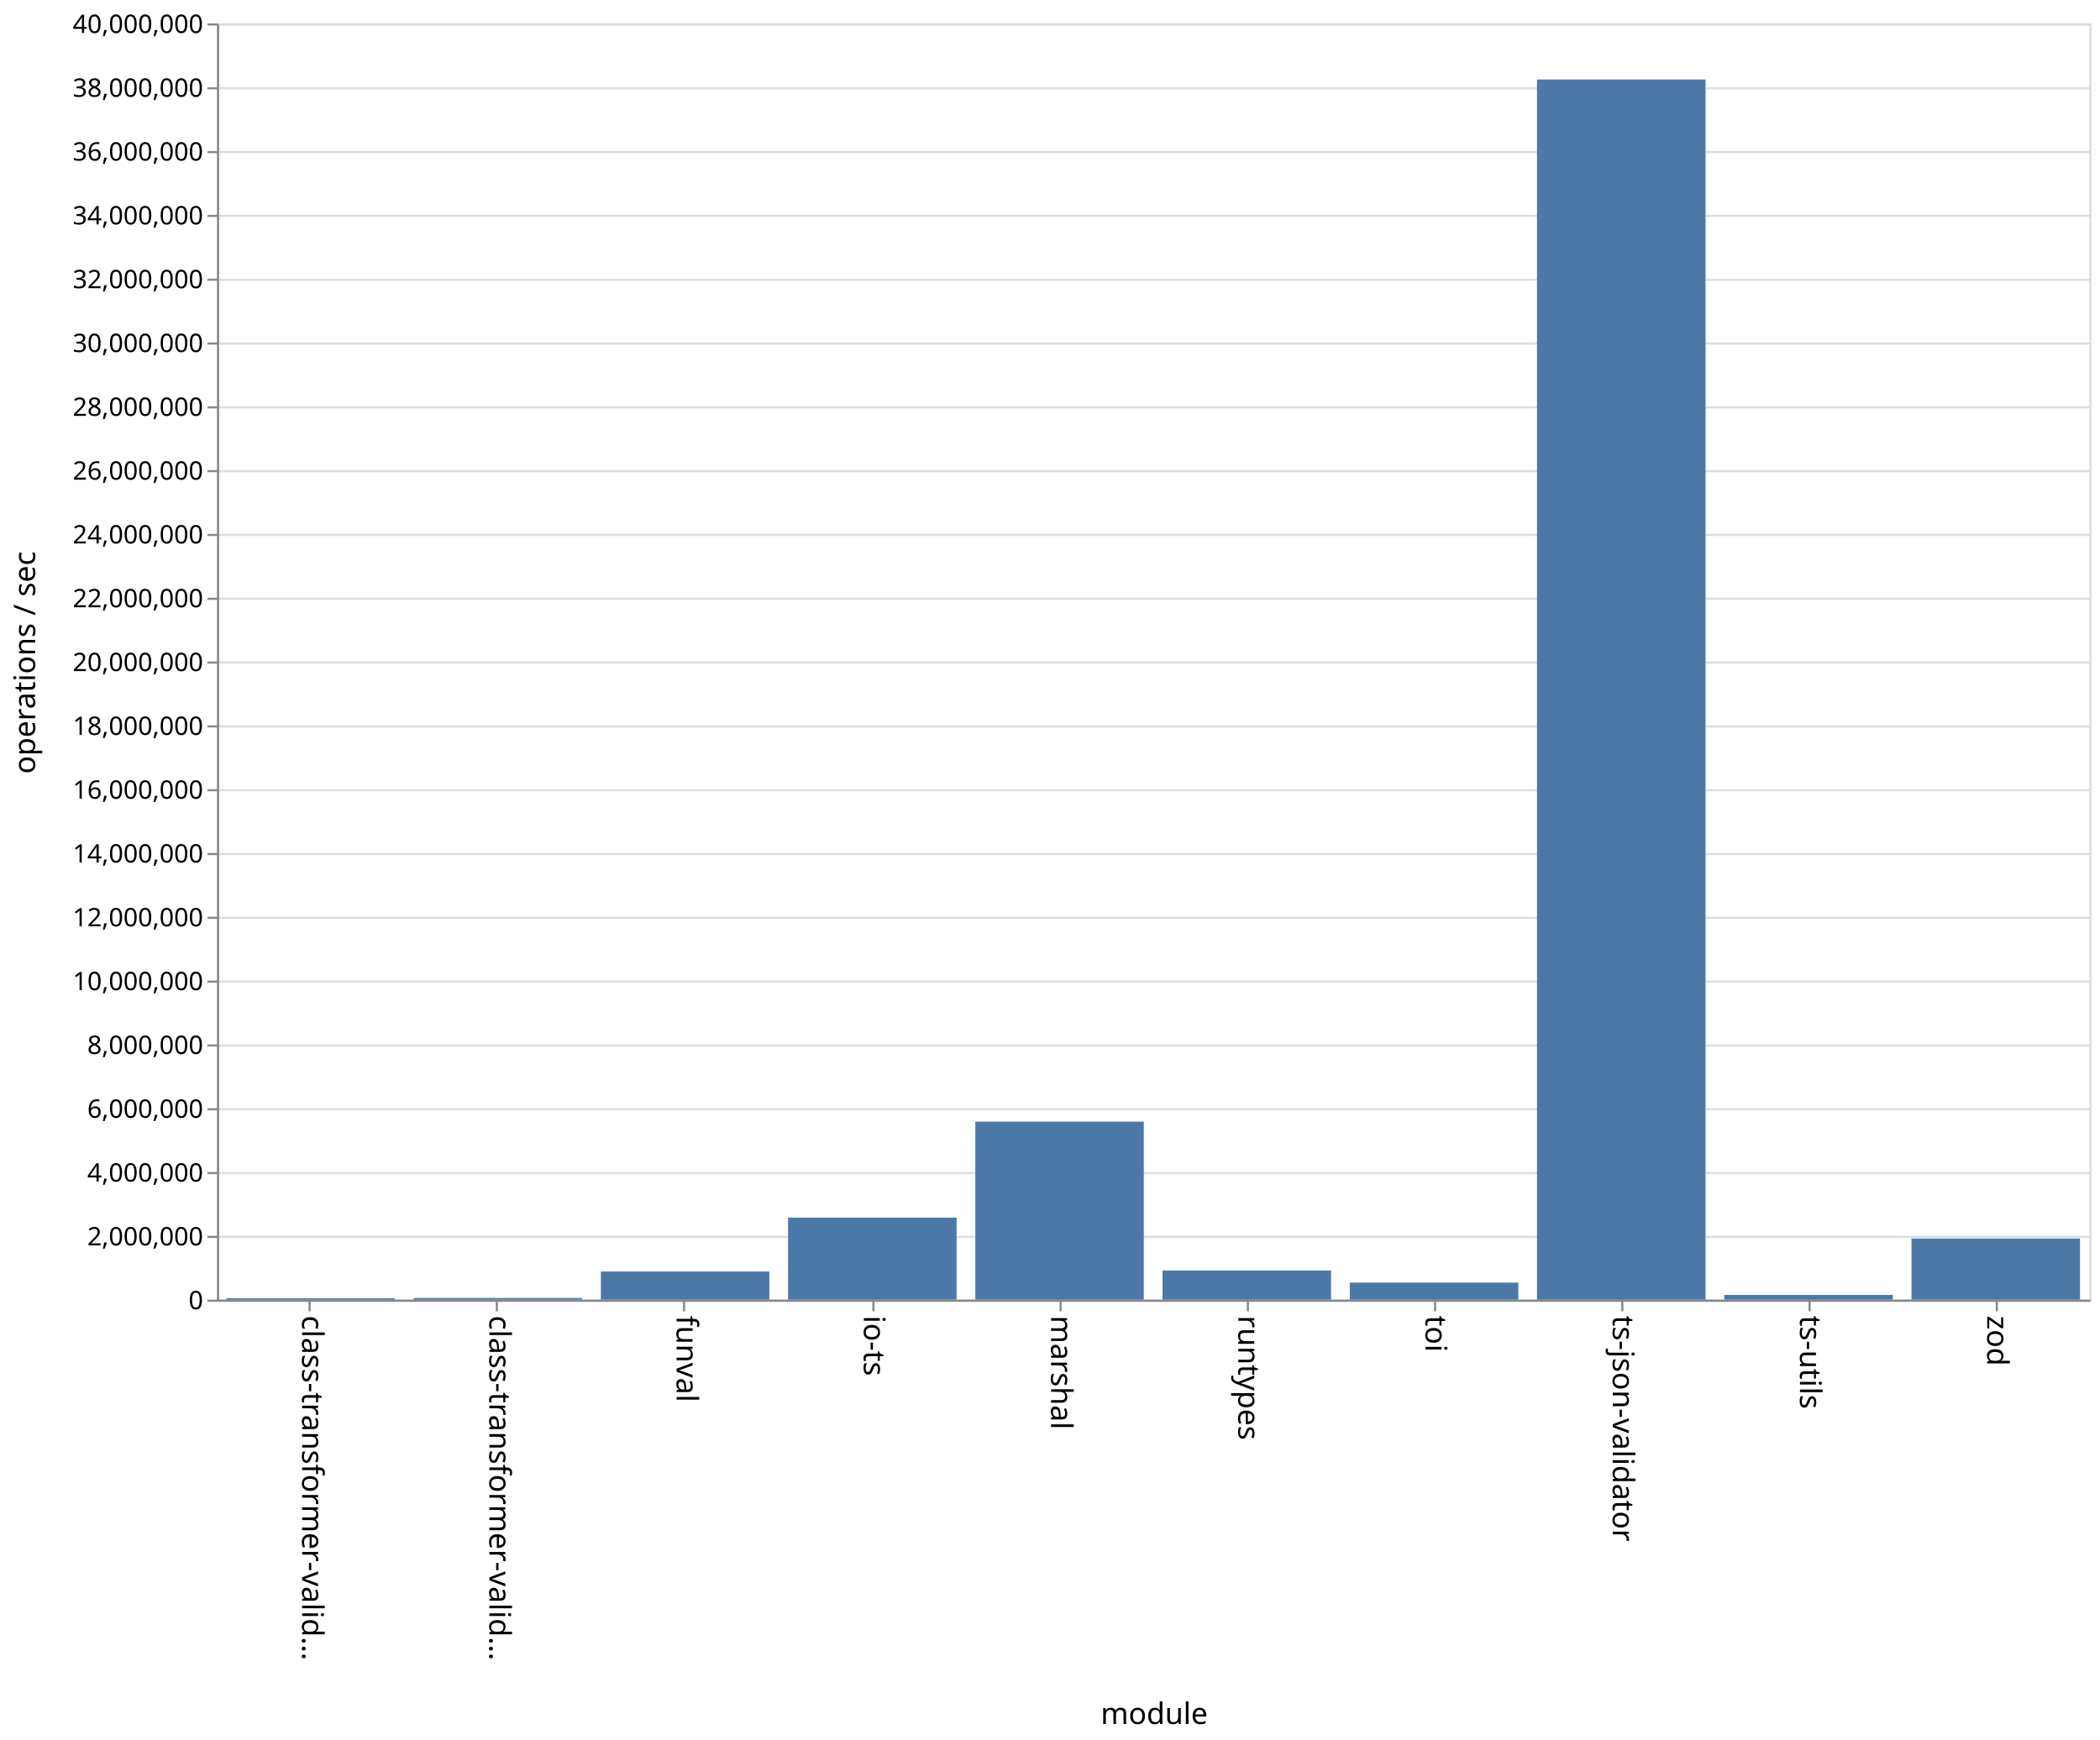
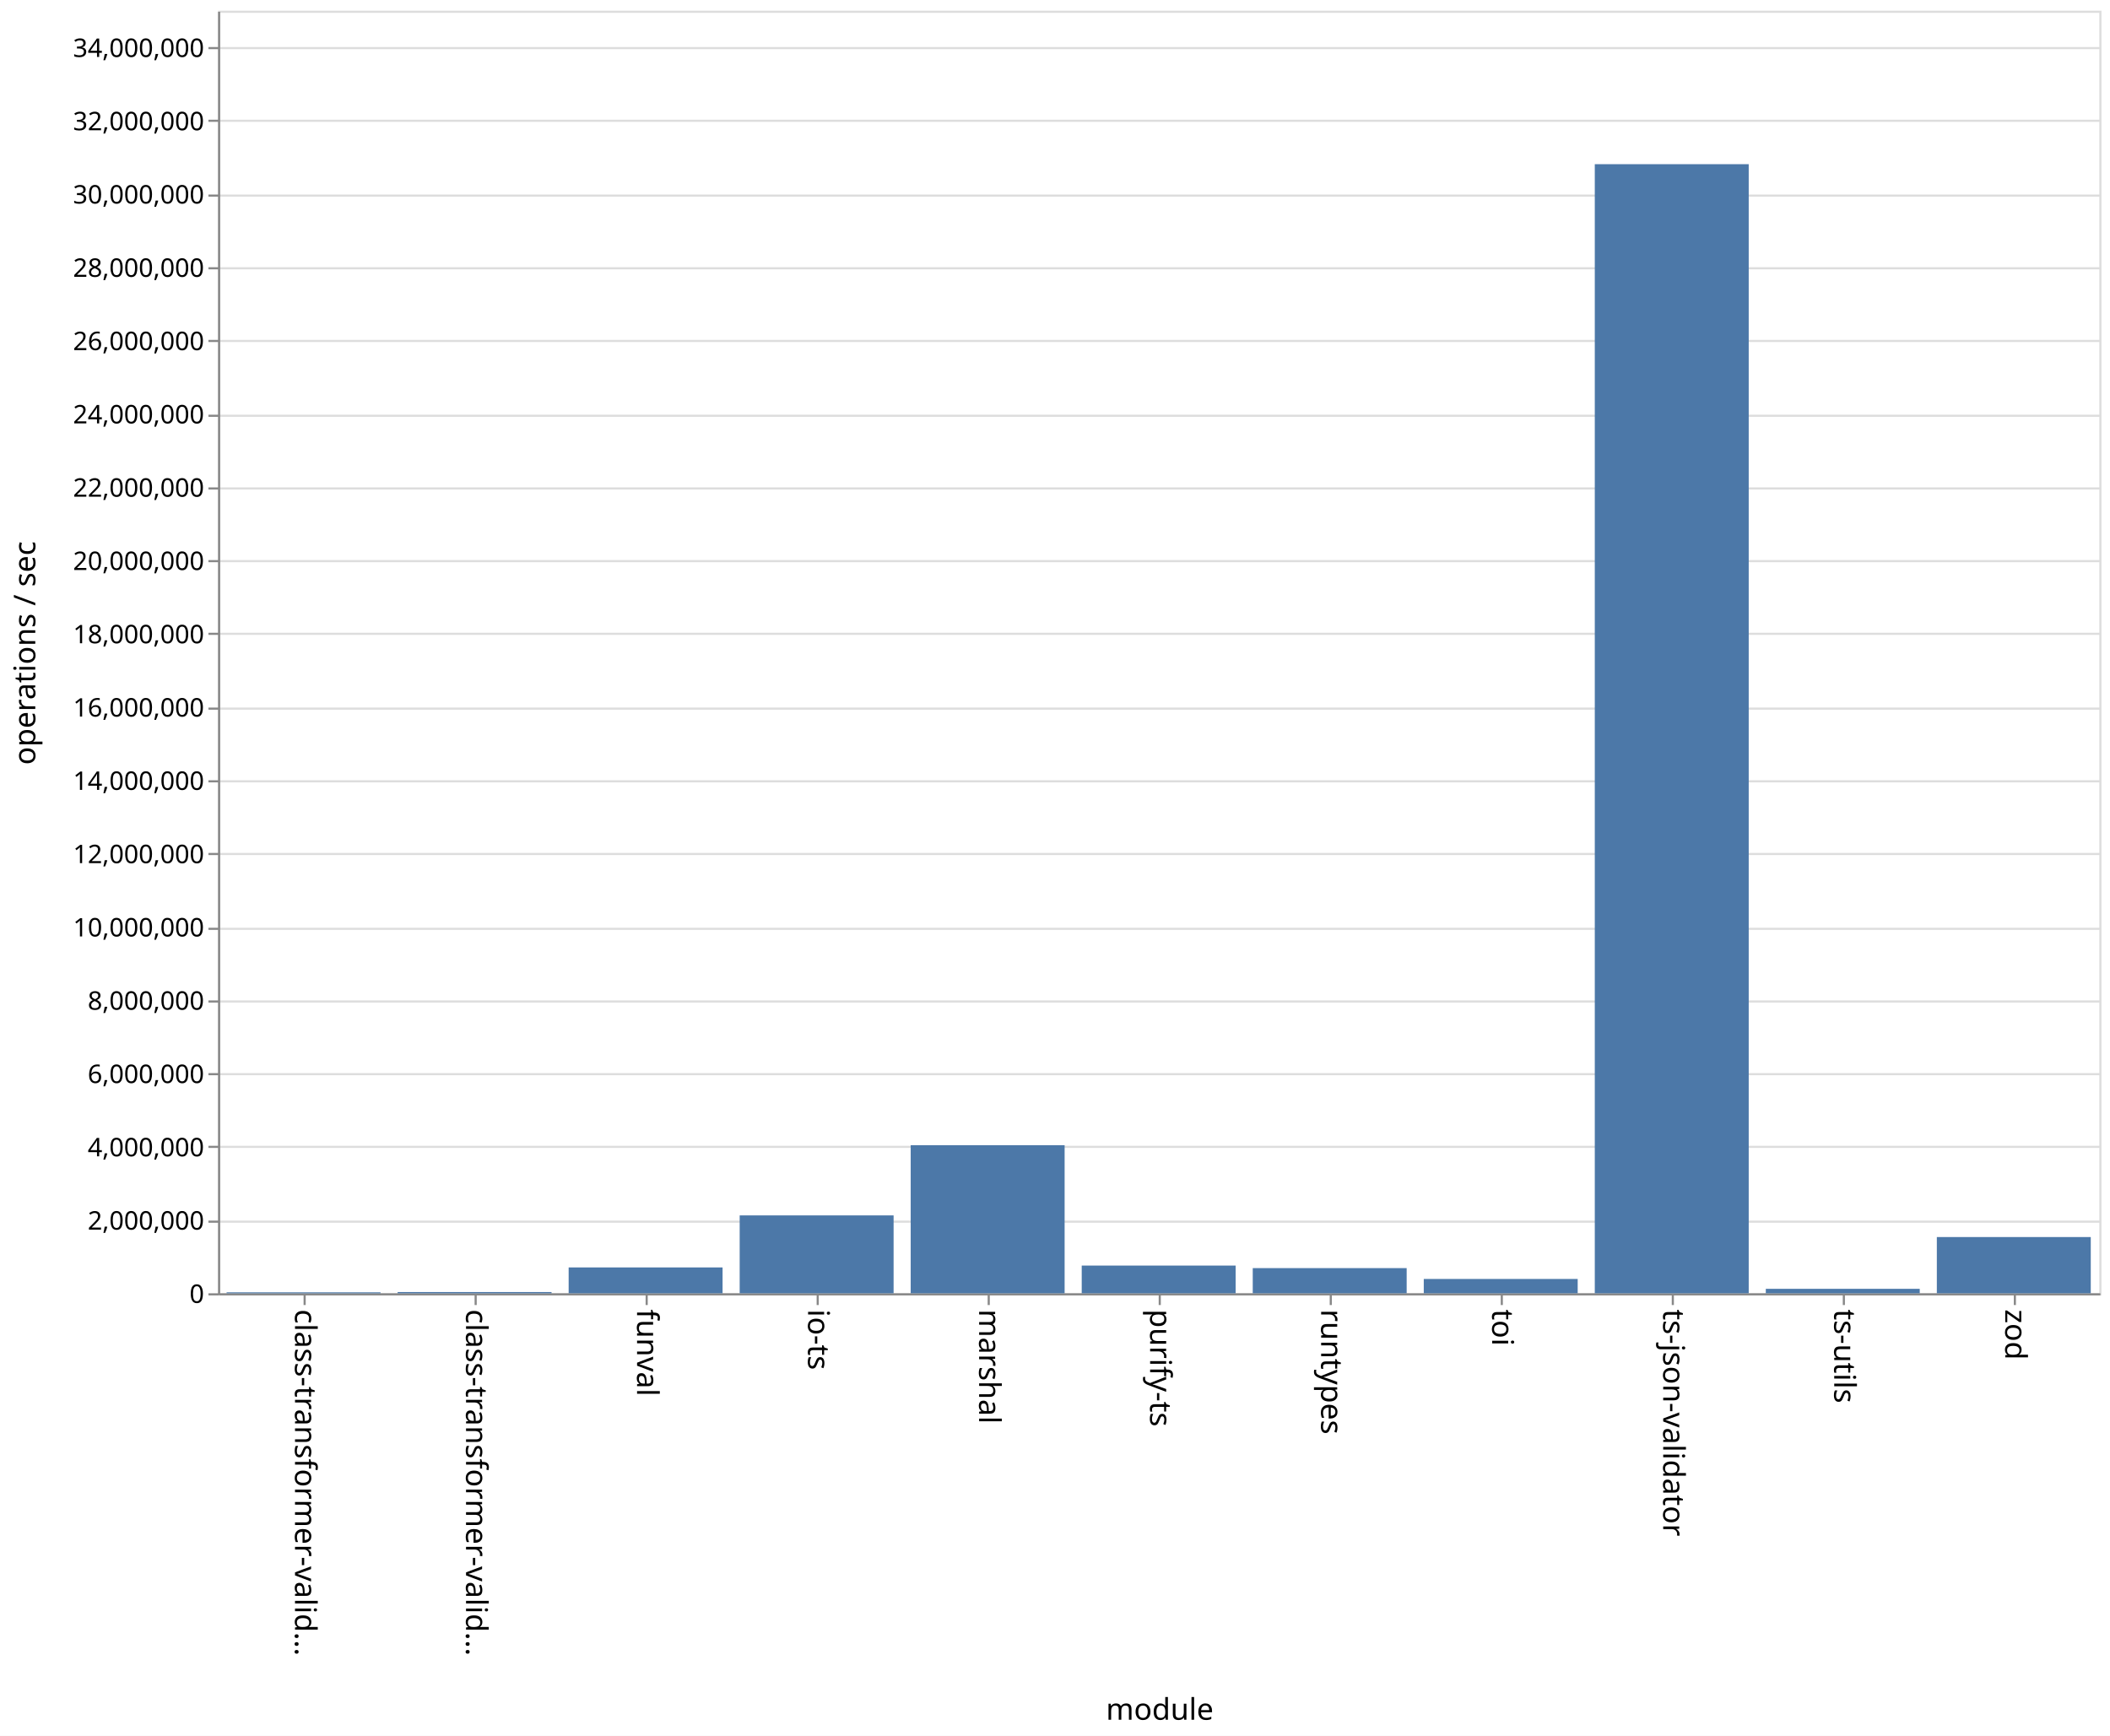
- <svg xmlns="http://www.w3.org/2000/svg" class="marks" width="987" height="818">
-   <path fill="#fff" d="M0 0h987v818H0z" />
+ <svg xmlns="http://www.w3.org/2000/svg" class="marks" width="987" height="812">
+   <path fill="#fff" d="M0 0h987v812H0z" />
  <g class="mark-group role-frame root">
-     <path class="background" d="M102.5 11.5h880v600h-880z" fill="none" stroke="#ddd" />
+     <path class="background" d="M102.5 5.5h880v600h-880z" fill="none" stroke="#ddd" />
    <g class="mark-group role-axis">
-       <path class="background" d="M102.5 11.5z" pointer-events="none" fill="none" />
+       <path class="background" d="M102.5 5.5z" pointer-events="none" fill="none" />
      <g class="mark-rule role-axis-grid" pointer-events="none" fill="none" stroke="#ddd">
-         <path d="M102.5 611.5h880M102.5 581.5h880M102.5 551.5h880M102.5 521.5h880M102.5 491.5h880M102.5 461.5h880M102.5 431.5h880M102.5 401.5h880M102.5 371.5h880M102.5 341.5h880M102.5 311.5h880M102.5 281.5h880M102.5 251.5h880M102.5 221.5h880M102.5 191.5h880M102.5 161.5h880M102.5 131.5h880M102.5 101.5h880M102.5 71.5h880M102.5 41.5h880M102.5 11.5h880" />
+         <path d="M102.5 605.5h880M102.5 571.5h880M102.5 536.5h880M102.5 502.5h880M102.5 468.5h880M102.5 434.5h880M102.5 399.5h880M102.5 365.5h880M102.5 331.5h880M102.5 296.5h880M102.5 262.5h880M102.5 228.5h880M102.5 194.5h880M102.5 159.5h880M102.5 125.5h880M102.5 91.5h880M102.5 56.5h880M102.5 22.5h880" />
      </g>
    </g>
    <g class="mark-group role-axis">
-       <path class="background" d="M102.5 611.5z" pointer-events="none" fill="none" />
+       <path class="background" d="M102.5 605.5z" pointer-events="none" fill="none" />
      <g class="mark-rule role-axis-tick" pointer-events="none" fill="none" stroke="#888">
-         <path d="M145.5 611.5v5M233.5 611.5v5M321.5 611.5v5M410.5 611.5v5M498.5 611.5v5M586.5 611.5v5M674.5 611.5v5M762.5 611.5v5M850.5 611.5v5M938.5 611.5v5" />
+         <path d="M142.5 605.5v5M222.5 605.5v5M302.5 605.5v5M382.5 605.5v5M462.5 605.5v5M542.5 605.5v5M622.5 605.5v5M702.5 605.5v5M782.5 605.5v5M862.5 605.5v5M942.5 605.5v5" />
      </g>
      <g class="mark-text role-axis-label" pointer-events="none" font-family="sans-serif" font-size="14">
-         <text transform="rotate(90 -238.25 380.25)">
+         <text transform="rotate(90 -237.25 375.25)">
                    class-transformer-valid…
                </text>
-         <text transform="rotate(90 -194.25 424.25)">
+         <text transform="rotate(90 -197.25 415.25)">
                    class-transformer-valid…
                </text>
-         <text transform="rotate(90 -150.25 468.25)">
+         <text transform="rotate(90 -157.25 455.25)">
                    funval
                </text>
-         <text transform="rotate(90 -106.25 512.25)">
+         <text transform="rotate(90 -117.25 495.25)">
                    io-ts
                </text>
-         <text transform="rotate(90 -62.25 556.25)">
+         <text transform="rotate(90 -77.25 535.25)">
                    marshal
                </text>
-         <text transform="rotate(90 -18.25 600.25)">
+         <text transform="rotate(90 -37.25 575.25)">
+                     purify-ts
+                 </text>
+         <text transform="rotate(90 2.75 615.25)">
                    runtypes
                </text>
-         <text transform="rotate(90 25.75 644.25)">
+         <text transform="rotate(90 42.75 655.25)">
                    toi
                </text>
-         <text transform="rotate(90 69.75 688.25)">
+         <text transform="rotate(90 82.75 695.25)">
                    ts-json-validator
                </text>
-         <text transform="rotate(90 113.75 732.25)">
+         <text transform="rotate(90 122.75 735.25)">
                    ts-utils
                </text>
-         <text transform="rotate(90 157.75 776.25)">
+         <text transform="rotate(90 162.75 775.25)">
                    zod
                </text>
      </g>
-       <path fill="none" stroke="#888" d="M102.5 611.5h880" pointer-events="none" />
-       <text text-anchor="middle" transform="translate(542.5 810.5)" font-family="sans-serif" font-size="14" font-weight="400" pointer-events="none">
+       <path fill="none" stroke="#888" d="M102.5 605.5h880" pointer-events="none" />
+       <text text-anchor="middle" transform="translate(542.5 804.5)" font-family="sans-serif" font-size="14" font-weight="400" pointer-events="none">
                module
            </text>
    </g>
    <g class="mark-group role-axis">
-       <path class="background" d="M102.5 11.5z" pointer-events="none" fill="none" />
+       <path class="background" d="M102.5 5.5z" pointer-events="none" fill="none" />
      <g class="mark-rule role-axis-tick" pointer-events="none" fill="none" stroke="#888">
-         <path d="M102.5 611.5h-5M102.5 581.5h-5M102.5 551.5h-5M102.5 521.5h-5M102.5 491.5h-5M102.5 461.5h-5M102.5 431.5h-5M102.5 401.5h-5M102.5 371.5h-5M102.5 341.5h-5M102.5 311.5h-5M102.5 281.5h-5M102.5 251.5h-5M102.5 221.5h-5M102.5 191.5h-5M102.5 161.5h-5M102.5 131.5h-5M102.5 101.5h-5M102.5 71.5h-5M102.5 41.5h-5M102.5 11.5h-5" />
+         <path d="M102.5 605.5h-5M102.5 571.5h-5M102.5 536.5h-5M102.5 502.5h-5M102.5 468.5h-5M102.5 434.5h-5M102.5 399.5h-5M102.5 365.5h-5M102.5 331.5h-5M102.5 296.5h-5M102.5 262.5h-5M102.5 228.5h-5M102.5 194.5h-5M102.5 159.5h-5M102.5 125.5h-5M102.5 91.5h-5M102.5 56.5h-5M102.5 22.5h-5" />
      </g>
      <g class="mark-text role-axis-label" pointer-events="none" text-anchor="end" font-family="sans-serif" font-size="12">
-         <text transform="translate(95.5 615.5)">
+         <text transform="translate(95.5 609.5)">
                    0
                </text>
-         <text transform="translate(95.5 585.5)">
+         <text transform="translate(95.5 575.214)">
                    2,000,000
                </text>
-         <text transform="translate(95.5 555.5)">
+         <text transform="translate(95.5 540.929)">
                    4,000,000
                </text>
-         <text transform="translate(95.5 525.5)">
+         <text transform="translate(95.5 506.643)">
                    6,000,000
                </text>
-         <text transform="translate(95.5 495.5)">
+         <text transform="translate(95.5 472.357)">
                    8,000,000
                </text>
-         <text transform="translate(95.5 465.5)">
+         <text transform="translate(95.5 438.071)">
                    10,000,000
                </text>
-         <text transform="translate(95.5 435.5)">
+         <text transform="translate(95.5 403.786)">
                    12,000,000
                </text>
-         <text transform="translate(95.5 405.5)">
+         <text transform="translate(95.5 369.5)">
                    14,000,000
                </text>
-         <text transform="translate(95.5 375.5)">
+         <text transform="translate(95.5 335.214)">
                    16,000,000
                </text>
-         <text transform="translate(95.5 345.5)">
+         <text transform="translate(95.5 300.929)">
                    18,000,000
                </text>
-         <text transform="translate(95.5 315.5)">
+         <text transform="translate(95.5 266.643)">
                    20,000,000
                </text>
-         <text transform="translate(95.5 285.5)">
+         <text transform="translate(95.5 232.357)">
                    22,000,000
                </text>
-         <text transform="translate(95.5 255.5)">
+         <text transform="translate(95.5 198.071)">
                    24,000,000
                </text>
-         <text transform="translate(95.5 225.5)">
+         <text transform="translate(95.5 163.786)">
                    26,000,000
                </text>
-         <text transform="translate(95.5 195.5)">
+         <text transform="translate(95.5 129.5)">
                    28,000,000
                </text>
-         <text transform="translate(95.5 165.5)">
+         <text transform="translate(95.5 95.214)">
                    30,000,000
                </text>
-         <text transform="translate(95.5 135.5)">
+         <text transform="translate(95.5 60.929)">
                    32,000,000
                </text>
-         <text transform="translate(95.5 105.5)">
+         <text transform="translate(95.5 26.643)">
                    34,000,000
                </text>
-         <text transform="translate(95.5 75.5)">
-                     36,000,000
-                 </text>
-         <text transform="translate(95.5 45.5)">
-                     38,000,000
-                 </text>
-         <text transform="translate(95.5 15.5)">
-                     40,000,000
-                 </text>
      </g>
-       <path fill="none" stroke="#888" d="M102.5 611.5v-600" pointer-events="none" />
-       <text text-anchor="middle" transform="rotate(-90 164 147.5)" font-family="sans-serif" font-size="14" font-weight="400" pointer-events="none">
+       <path fill="none" stroke="#888" d="M102.5 605.5V5.5" pointer-events="none" />
+       <text text-anchor="middle" transform="rotate(-90 161 144.5)" font-family="sans-serif" font-size="14" font-weight="400" pointer-events="none">
                operations / sec
            </text>
    </g>
    <g class="mark-rect role-mark marks" fill="#4c78a8">
-       <path d="M106.4 610.336h79.2V611h-79.2zM194.4 610.227h79.2V611h-79.2zM282.4 597.773h79.2V611h-79.2zM370.4 572.445h79.2V611h-79.2zM458.4 527.299h79.2V611h-79.2zM546.4 597.3h79.2V611h-79.2zM634.4 602.993h79.2V611h-79.2zM722.4 37.378h79.2V611h-79.2zM810.4 608.79h79.2V611h-79.2zM898.4 582.286h79.2V611h-79.2z" />
+       <path d="M106 604.553h72V605h-72zM186 604.418h72V605h-72zM266 592.906h72V605h-72zM346 568.565h72V605h-72zM426 535.723h72V605h-72zM506 592.035h72V605h-72zM586 593.224h72V605h-72zM666 598.301h72V605h-72zM746 76.806h72V605h-72zM826 602.915h72V605h-72zM906 578.694h72V605h-72z" />
    </g>
  </g>
</svg>
